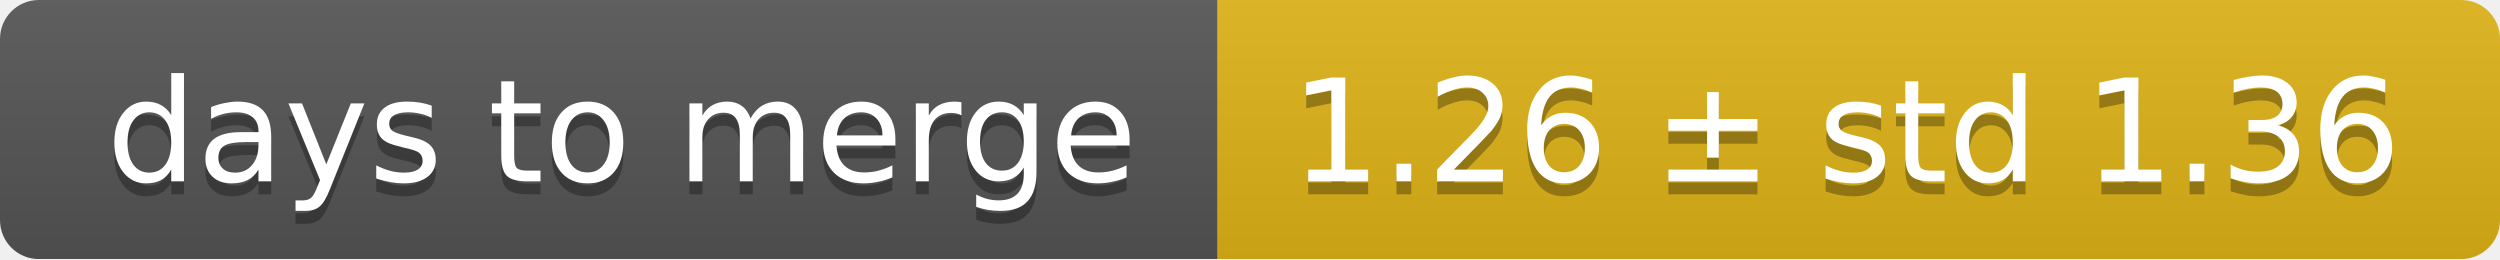
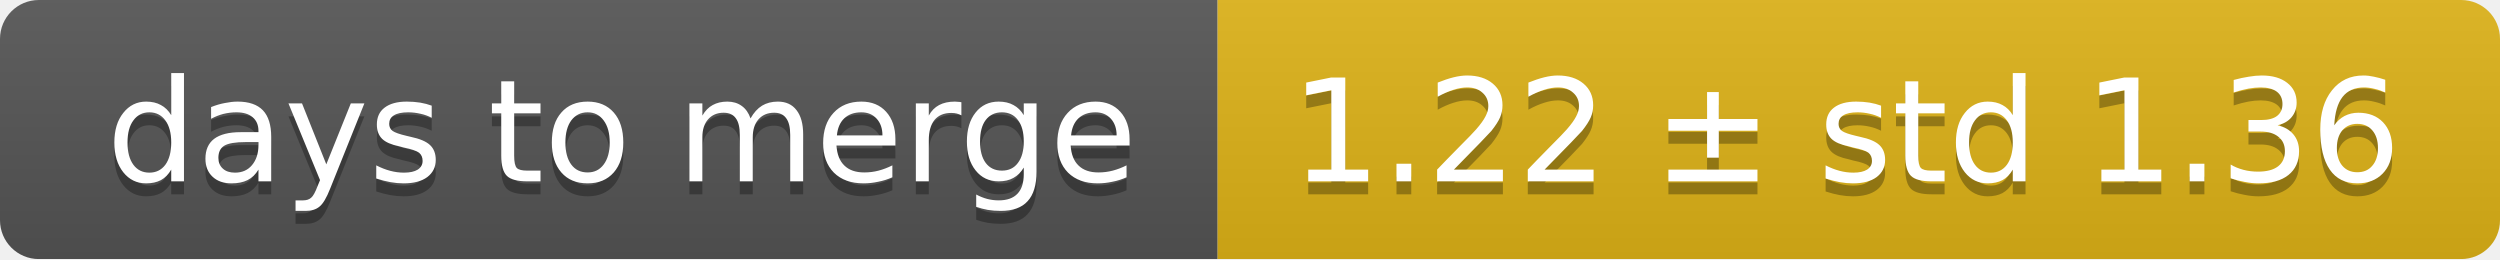
<svg xmlns="http://www.w3.org/2000/svg" width="193" height="20">
  <linearGradient id="smooth" x2="0" y2="100%">
    <stop offset="0" stop-color="#bbb" stop-opacity=".1" />
    <stop offset="1" stop-opacity=".1" />
  </linearGradient>
  <mask id="round">
    <rect width="193" height="20" rx="3" fill="#fff" />
  </mask>
  <g mask="url(#round)">
    <rect width="94" height="20" fill="#555" />
    <rect x="94" width="99" height="20" fill="#dfb317" />
    <rect width="193" height="20" fill="url(#smooth)" />
  </g>
  <g fill="#fff" text-anchor="middle" font-family="DejaVu Sans,Verdana,Geneva,sans-serif" font-size="11">
    <text x="48" y="15" fill="#010101" fill-opacity=".3">days to merge</text>
    <text x="48" y="14">days to merge</text>
-     <text x="142.5" y="15" fill="#010101" fill-opacity=".3">1.26 ± std 1.36</text>
-     <text x="142.5" y="14">1.26 ± std 1.36</text>
+     <text x="142.5" y="15" fill="#010101" fill-opacity=".3">1.22 ± std 1.36</text>
+     <text x="142.5" y="14">1.22 ± std 1.36</text>
  </g>
</svg>
